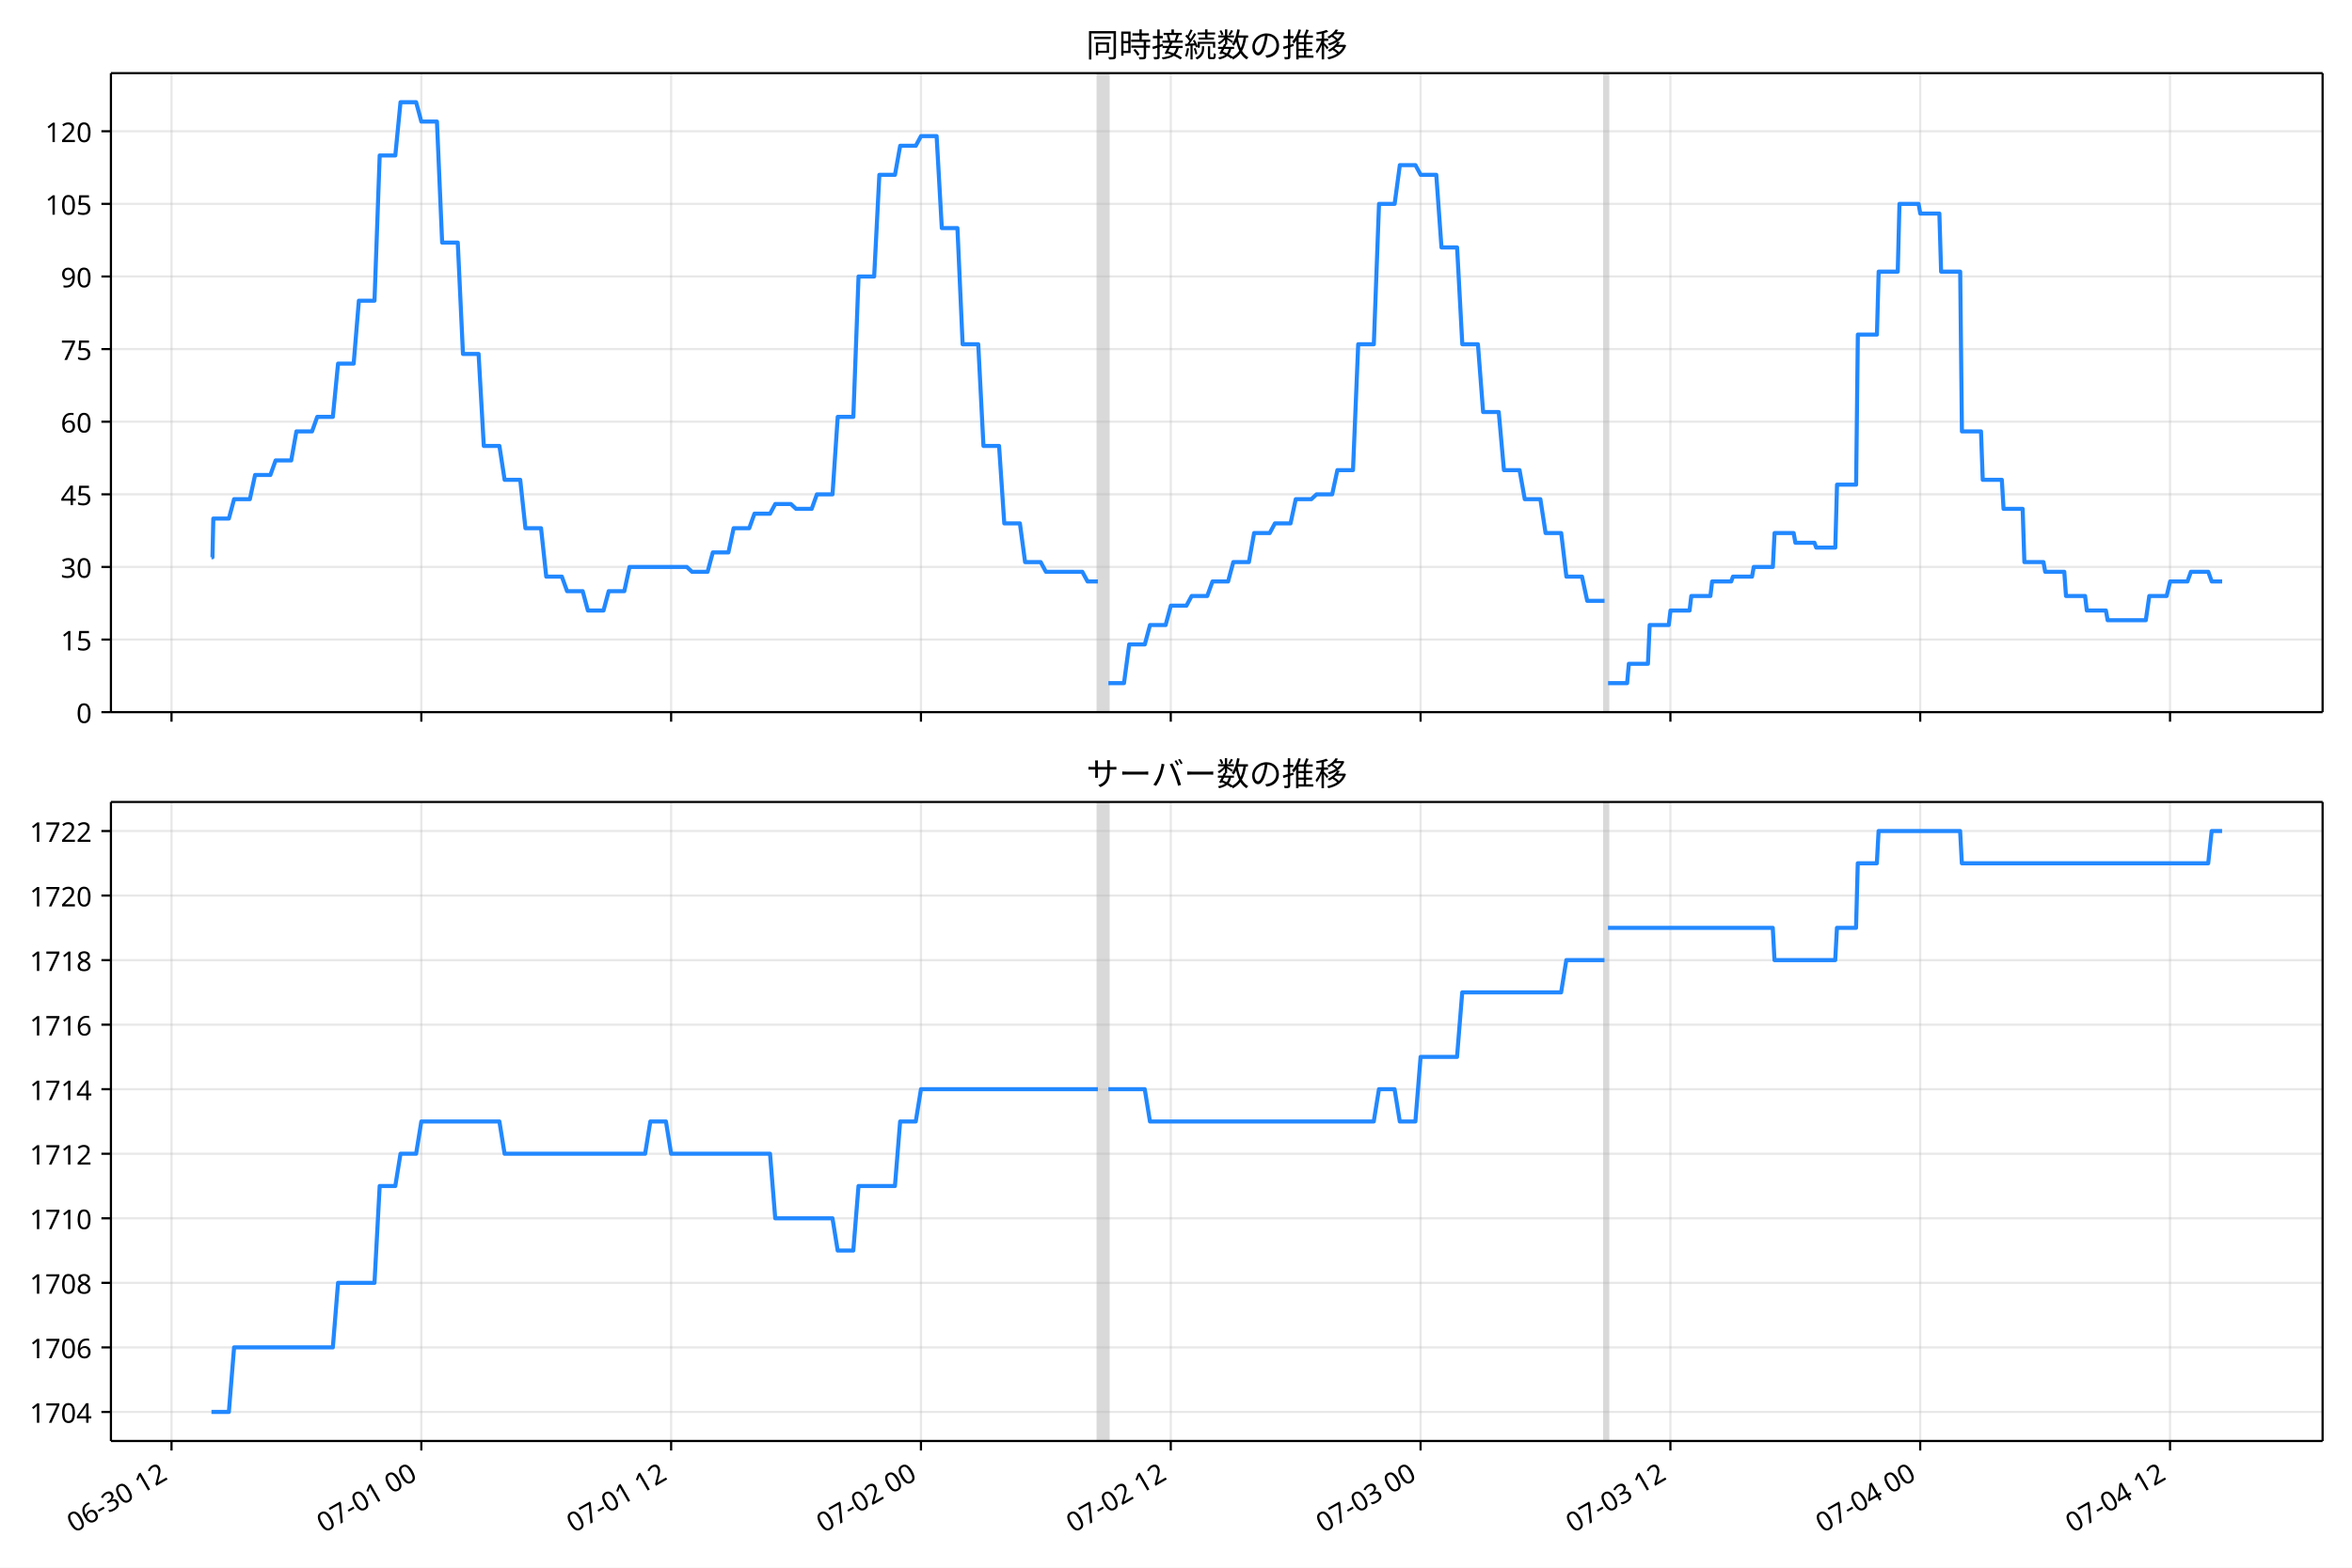
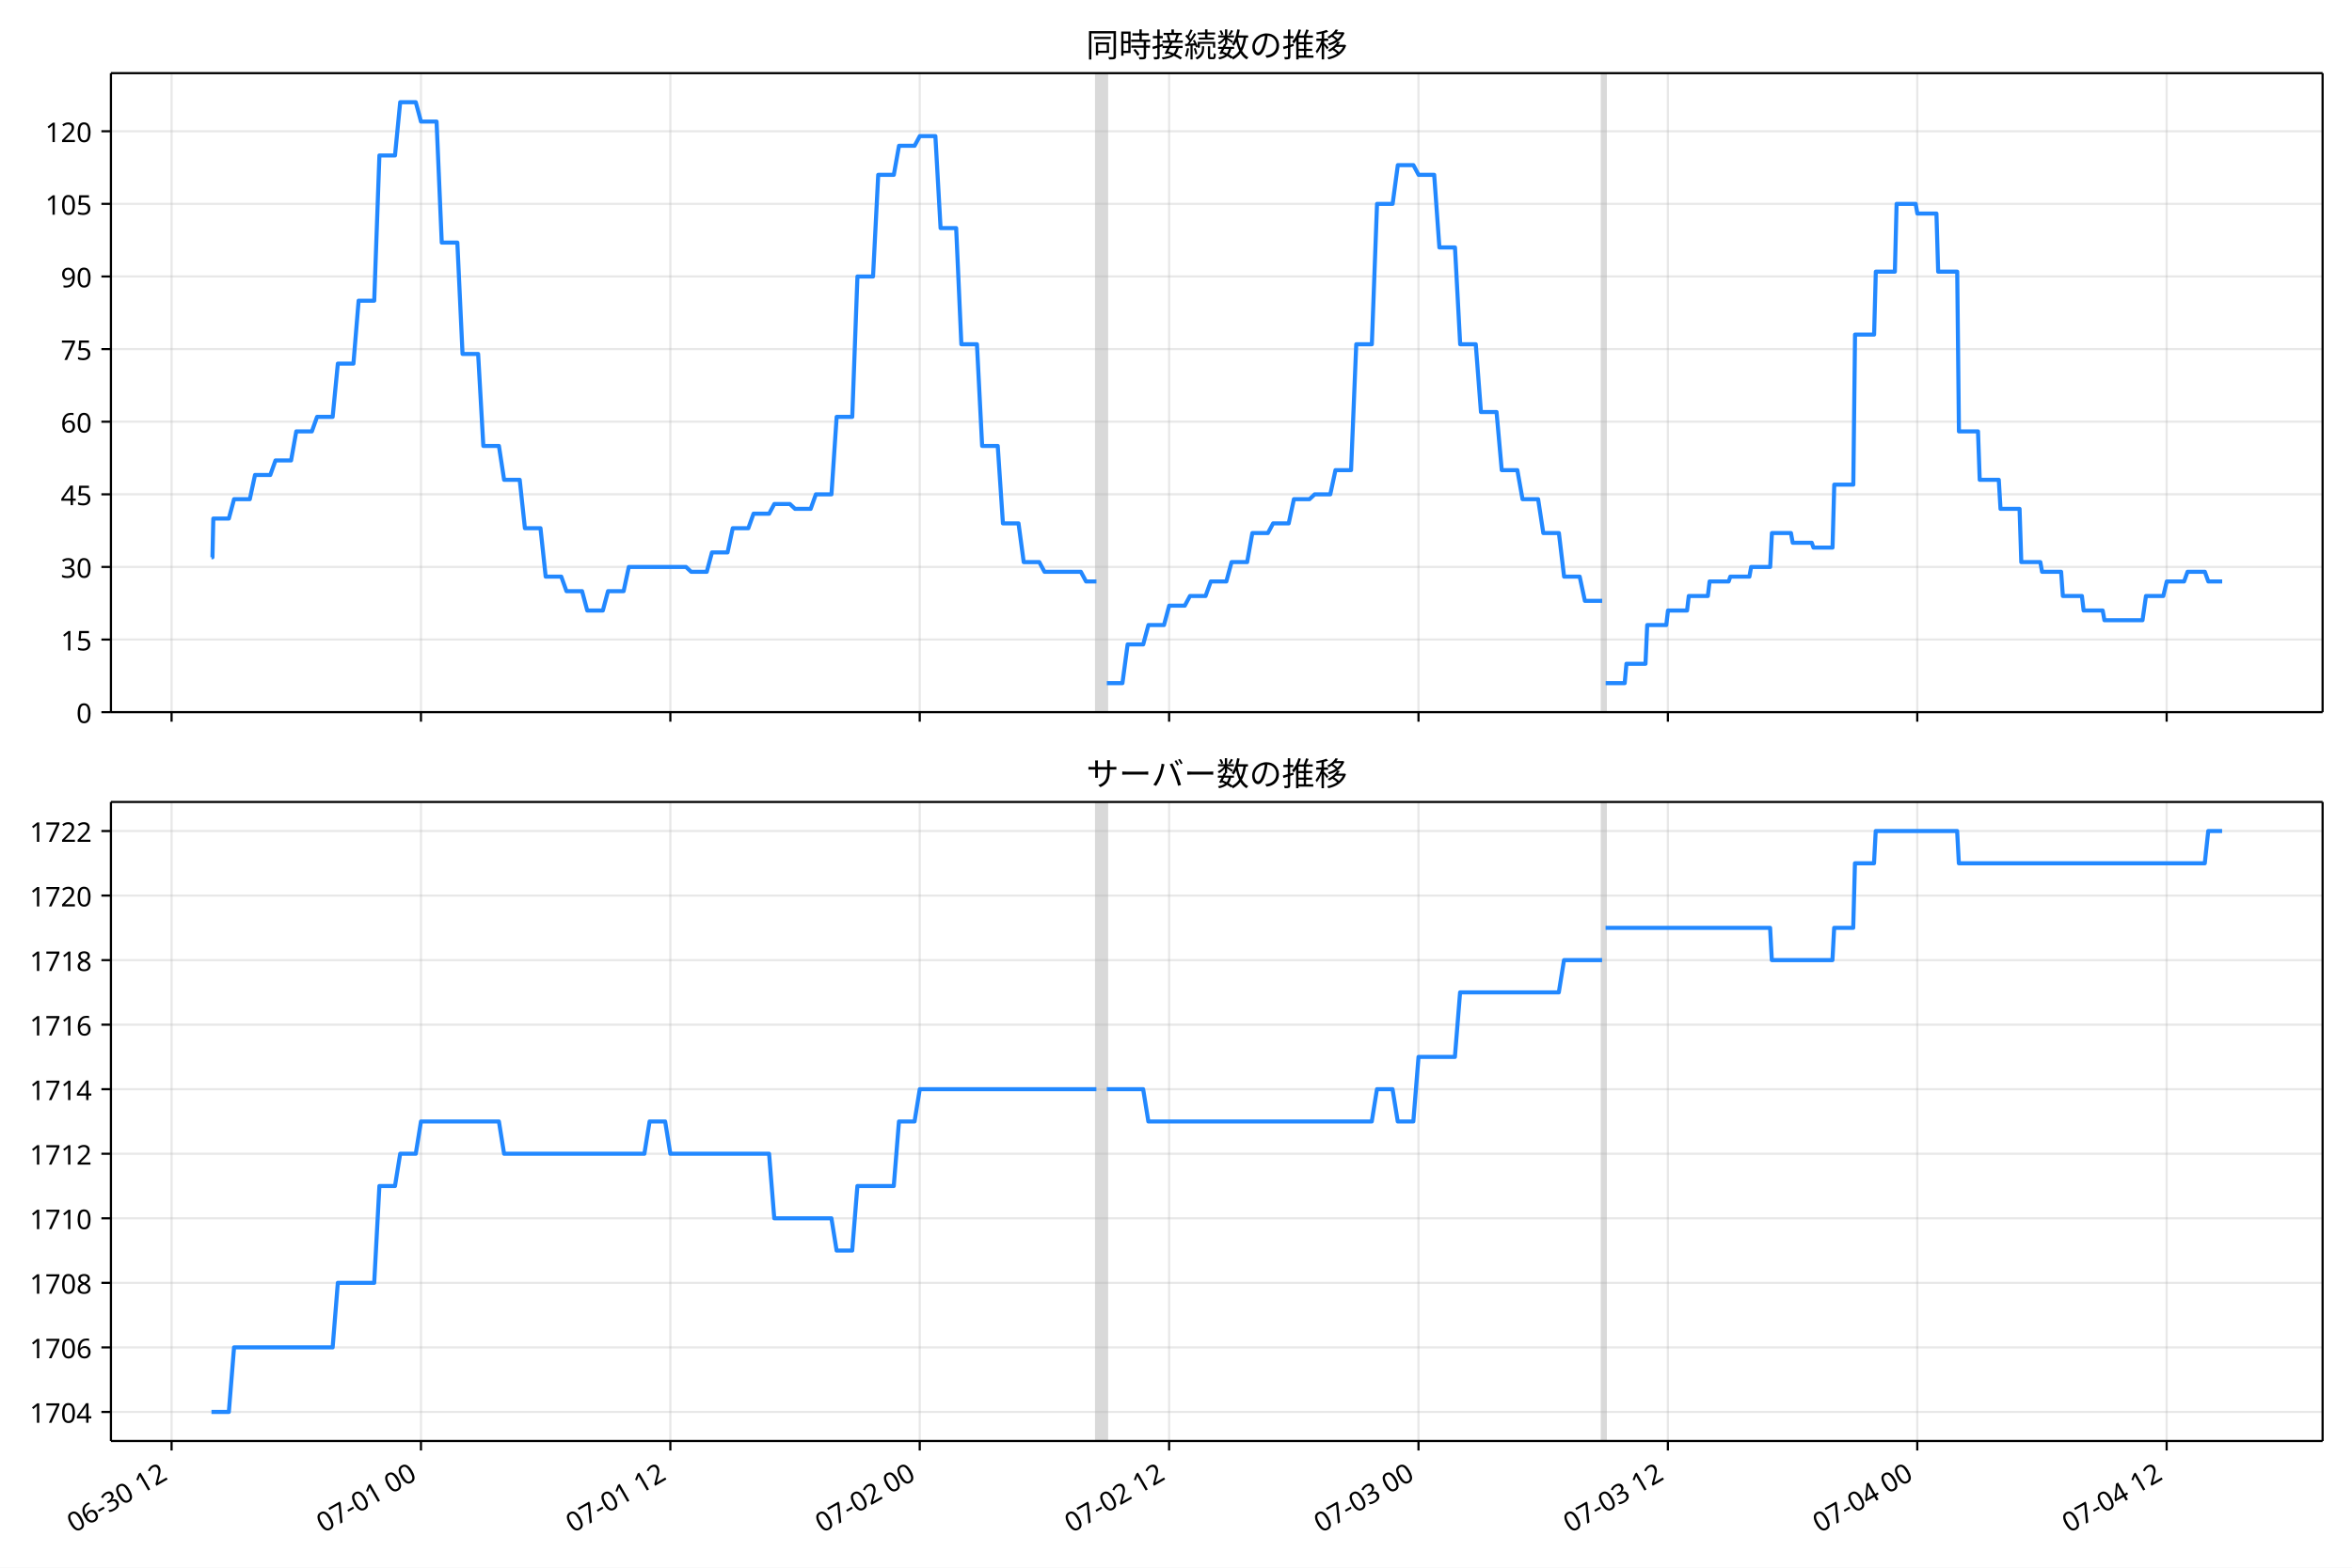
<svg xmlns="http://www.w3.org/2000/svg" xmlns:xlink="http://www.w3.org/1999/xlink" version="1.1" viewBox="0 0 864 576">
  <defs>
    <style type="text/css">*{stroke-linejoin: round; stroke-linecap: butt}</style>
  </defs>
  <g id="e">
    <g id="f">
      <path d="m0 576h864v-576h-864z" fill="#fff" />
    </g>
    <g id="g">
      <g id="h">
        <path d="m40.75 261.66h812.45v-234.78h-812.45z" fill="#fff" />
      </g>
      <g id="i">
-         <path d="m403.31 261.66h3.824v-234.78h-3.824z" clip-path="url(#b)" fill="#808080" opacity=".3" stroke="#808080" />
+         <path d="m402.75 261.66h3.817v-234.78h-3.817z" clip-path="url(#b)" fill="#808080" opacity=".3" stroke="#808080" />
      </g>
      <g id="j">
-         <path d="m589.4 261.66h1.275v-234.78h-1.275z" clip-path="url(#b)" fill="#808080" opacity=".3" stroke="#808080" />
+         <path d="m588.52 261.66h1.272v-234.78h-1.272z" clip-path="url(#b)" fill="#808080" opacity=".3" stroke="#808080" />
      </g>
      <g id="k">
        <g id="l">
          <g id="m">
-             <path d="m63.003 261.66v-234.78" clip-path="url(#b)" fill="none" stroke="#b0b0b0" stroke-linecap="square" stroke-opacity=".3" stroke-width=".8" />
+             <path d="m63.028 261.66v-234.78" clip-path="url(#b)" fill="none" stroke="#b0b0b0" stroke-linecap="square" stroke-opacity=".3" stroke-width=".8" />
          </g>
          <g id="n">
            <defs>
              <path id="d" d="m0 0v3.5" stroke="#000" stroke-width=".8" />
            </defs>
-             <use x="63.003" y="261.663" stroke="#000000" stroke-width=".8" xlink:href="#d" />
+             <use x="63.028" y="261.663" stroke="#000000" stroke-width=".8" xlink:href="#d" />
          </g>
        </g>
        <g id="o">
          <g id="p">
-             <path d="m154.77 261.66v-234.78" clip-path="url(#b)" fill="none" stroke="#b0b0b0" stroke-linecap="square" stroke-opacity=".3" stroke-width=".8" />
+             <path d="m154.64 261.66v-234.78" clip-path="url(#b)" fill="none" stroke="#b0b0b0" stroke-linecap="square" stroke-opacity=".3" stroke-width=".8" />
          </g>
          <g id="q">
-             <use x="154.772" y="261.663" stroke="#000000" stroke-width=".8" xlink:href="#d" />
+             <use x="154.639" y="261.663" stroke="#000000" stroke-width=".8" xlink:href="#d" />
          </g>
        </g>
        <g id="r">
          <g id="s">
-             <path d="m246.54 261.66v-234.78" clip-path="url(#b)" fill="none" stroke="#b0b0b0" stroke-linecap="square" stroke-opacity=".3" stroke-width=".8" />
+             <path d="m246.25 261.66v-234.78" clip-path="url(#b)" fill="none" stroke="#b0b0b0" stroke-linecap="square" stroke-opacity=".3" stroke-width=".8" />
          </g>
          <g id="t">
-             <use x="246.54" y="261.663" stroke="#000000" stroke-width=".8" xlink:href="#d" />
+             <use x="246.249" y="261.663" stroke="#000000" stroke-width=".8" xlink:href="#d" />
          </g>
        </g>
        <g id="u">
          <g id="v">
-             <path d="m338.31 261.66v-234.78" clip-path="url(#b)" fill="none" stroke="#b0b0b0" stroke-linecap="square" stroke-opacity=".3" stroke-width=".8" />
+             <path d="m337.86 261.66v-234.78" clip-path="url(#b)" fill="none" stroke="#b0b0b0" stroke-linecap="square" stroke-opacity=".3" stroke-width=".8" />
          </g>
          <g id="w">
-             <use x="338.309" y="261.663" stroke="#000000" stroke-width=".8" xlink:href="#d" />
+             <use x="337.86" y="261.663" stroke="#000000" stroke-width=".8" xlink:href="#d" />
          </g>
        </g>
        <g id="x">
          <g id="y">
-             <path d="m430.08 261.66v-234.78" clip-path="url(#b)" fill="none" stroke="#b0b0b0" stroke-linecap="square" stroke-opacity=".3" stroke-width=".8" />
+             <path d="m429.47 261.66v-234.78" clip-path="url(#b)" fill="none" stroke="#b0b0b0" stroke-linecap="square" stroke-opacity=".3" stroke-width=".8" />
          </g>
          <g id="z">
-             <use x="430.077" y="261.663" stroke="#000000" stroke-width=".8" xlink:href="#d" />
+             <use x="429.47" y="261.663" stroke="#000000" stroke-width=".8" xlink:href="#d" />
          </g>
        </g>
        <g id="aa">
          <g id="ab">
-             <path d="m521.85 261.66v-234.78" clip-path="url(#b)" fill="none" stroke="#b0b0b0" stroke-linecap="square" stroke-opacity=".3" stroke-width=".8" />
+             <path d="m521.08 261.66v-234.78" clip-path="url(#b)" fill="none" stroke="#b0b0b0" stroke-linecap="square" stroke-opacity=".3" stroke-width=".8" />
          </g>
          <g id="ac">
-             <use x="521.846" y="261.663" stroke="#000000" stroke-width=".8" xlink:href="#d" />
+             <use x="521.081" y="261.663" stroke="#000000" stroke-width=".8" xlink:href="#d" />
          </g>
        </g>
        <g id="ad">
          <g id="ae">
-             <path d="m613.61 261.66v-234.78" clip-path="url(#b)" fill="none" stroke="#b0b0b0" stroke-linecap="square" stroke-opacity=".3" stroke-width=".8" />
+             <path d="m612.69 261.66v-234.78" clip-path="url(#b)" fill="none" stroke="#b0b0b0" stroke-linecap="square" stroke-opacity=".3" stroke-width=".8" />
          </g>
          <g id="af">
-             <use x="613.615" y="261.663" stroke="#000000" stroke-width=".8" xlink:href="#d" />
+             <use x="612.691" y="261.663" stroke="#000000" stroke-width=".8" xlink:href="#d" />
          </g>
        </g>
        <g id="ag">
          <g id="ah">
-             <path d="m705.38 261.66v-234.78" clip-path="url(#b)" fill="none" stroke="#b0b0b0" stroke-linecap="square" stroke-opacity=".3" stroke-width=".8" />
+             <path d="m704.3 261.66v-234.78" clip-path="url(#b)" fill="none" stroke="#b0b0b0" stroke-linecap="square" stroke-opacity=".3" stroke-width=".8" />
          </g>
          <g id="ai">
-             <use x="705.383" y="261.663" stroke="#000000" stroke-width=".8" xlink:href="#d" />
+             <use x="704.302" y="261.663" stroke="#000000" stroke-width=".8" xlink:href="#d" />
          </g>
        </g>
        <g id="aj">
          <g id="ak">
-             <path d="m797.15 261.66v-234.78" clip-path="url(#b)" fill="none" stroke="#b0b0b0" stroke-linecap="square" stroke-opacity=".3" stroke-width=".8" />
+             <path d="m795.91 261.66v-234.78" clip-path="url(#b)" fill="none" stroke="#b0b0b0" stroke-linecap="square" stroke-opacity=".3" stroke-width=".8" />
          </g>
          <g id="al">
-             <use x="797.152" y="261.663" stroke="#000000" stroke-width=".8" xlink:href="#d" />
+             <use x="795.913" y="261.663" stroke="#000000" stroke-width=".8" xlink:href="#d" />
          </g>
        </g>
      </g>
      <g id="am">
        <g id="an">
          <g id="ao">
            <path d="m40.75 261.66h812.45" clip-path="url(#b)" fill="none" stroke="#b0b0b0" stroke-linecap="square" stroke-opacity=".3" stroke-width=".8" />
          </g>
          <g id="ap">
            <defs>
              <path id="c" d="m0 0h-3.5" stroke="#000" stroke-width=".8" />
            </defs>
            <use x="40.75" y="261.663" stroke="#000000" stroke-width=".8" xlink:href="#c" />
          </g>
          <g id="aq">
            <text transform="rotate(-0 33.75 265.65)" x="33.75" y="265.648" font-family="'Noto Sans JP'" font-size="10px" text-anchor="end">0</text>
          </g>
        </g>
        <g id="ar">
          <g id="as">
            <path d="m40.75 234.98h812.45" clip-path="url(#b)" fill="none" stroke="#b0b0b0" stroke-linecap="square" stroke-opacity=".3" stroke-width=".8" />
          </g>
          <g id="at">
            <use x="40.75" y="234.983" stroke="#000000" stroke-width=".8" xlink:href="#c" />
          </g>
          <g id="au">
            <text transform="rotate(-0 33.75 238.97)" x="33.75" y="238.968" font-family="'Noto Sans JP'" font-size="10px" text-anchor="end">15</text>
          </g>
        </g>
        <g id="av">
          <g id="aw">
            <path d="m40.75 208.3h812.45" clip-path="url(#b)" fill="none" stroke="#b0b0b0" stroke-linecap="square" stroke-opacity=".3" stroke-width=".8" />
          </g>
          <g id="ax">
            <use x="40.75" y="208.303" stroke="#000000" stroke-width=".8" xlink:href="#c" />
          </g>
          <g id="ay">
            <text transform="rotate(-0 33.75 212.29)" x="33.75" y="212.288" font-family="'Noto Sans JP'" font-size="10px" text-anchor="end">30</text>
          </g>
        </g>
        <g id="az">
          <g id="ba">
            <path d="m40.75 181.62h812.45" clip-path="url(#b)" fill="none" stroke="#b0b0b0" stroke-linecap="square" stroke-opacity=".3" stroke-width=".8" />
          </g>
          <g id="bb">
            <use x="40.75" y="181.623" stroke="#000000" stroke-width=".8" xlink:href="#c" />
          </g>
          <g id="bc">
            <text transform="rotate(-0 33.75 185.61)" x="33.75" y="185.608" font-family="'Noto Sans JP'" font-size="10px" text-anchor="end">45</text>
          </g>
        </g>
        <g id="bd">
          <g id="be">
            <path d="m40.75 154.94h812.45" clip-path="url(#b)" fill="none" stroke="#b0b0b0" stroke-linecap="square" stroke-opacity=".3" stroke-width=".8" />
          </g>
          <g id="bf">
            <use x="40.75" y="154.943" stroke="#000000" stroke-width=".8" xlink:href="#c" />
          </g>
          <g id="bg">
            <text transform="rotate(-0 33.75 158.93)" x="33.75" y="158.928" font-family="'Noto Sans JP'" font-size="10px" text-anchor="end">60</text>
          </g>
        </g>
        <g id="bh">
          <g id="bi">
            <path d="m40.75 128.26h812.45" clip-path="url(#b)" fill="none" stroke="#b0b0b0" stroke-linecap="square" stroke-opacity=".3" stroke-width=".8" />
          </g>
          <g id="bj">
            <use x="40.75" y="128.263" stroke="#000000" stroke-width=".8" xlink:href="#c" />
          </g>
          <g id="bk">
            <text transform="rotate(-0 33.75 132.25)" x="33.75" y="132.249" font-family="'Noto Sans JP'" font-size="10px" text-anchor="end">75</text>
          </g>
        </g>
        <g id="bl">
          <g id="bm">
            <path d="m40.75 101.58h812.45" clip-path="url(#b)" fill="none" stroke="#b0b0b0" stroke-linecap="square" stroke-opacity=".3" stroke-width=".8" />
          </g>
          <g id="bn">
            <use x="40.75" y="101.584" stroke="#000000" stroke-width=".8" xlink:href="#c" />
          </g>
          <g id="bo">
            <text transform="rotate(-0 33.75 105.57)" x="33.75" y="105.569" font-family="'Noto Sans JP'" font-size="10px" text-anchor="end">90</text>
          </g>
        </g>
        <g id="bp">
          <g id="bq">
            <path d="m40.75 74.904h812.45" clip-path="url(#b)" fill="none" stroke="#b0b0b0" stroke-linecap="square" stroke-opacity=".3" stroke-width=".8" />
          </g>
          <g id="br">
            <use x="40.75" y="74.904" stroke="#000000" stroke-width=".8" xlink:href="#c" />
          </g>
          <g id="bs">
            <text transform="rotate(-0 33.75 78.889)" x="33.75" y="78.889" font-family="'Noto Sans JP'" font-size="10px" text-anchor="end">105</text>
          </g>
        </g>
        <g id="bt">
          <g id="bu">
            <path d="m40.75 48.224h812.45" clip-path="url(#b)" fill="none" stroke="#b0b0b0" stroke-linecap="square" stroke-opacity=".3" stroke-width=".8" />
          </g>
          <g id="bv">
            <use x="40.75" y="48.224" stroke="#000000" stroke-width=".8" xlink:href="#c" />
          </g>
          <g id="bw">
            <text transform="rotate(-0 33.75 52.209)" x="33.75" y="52.209" font-family="'Noto Sans JP'" font-size="10px" text-anchor="end">120</text>
          </g>
        </g>
      </g>
      <g id="bx">
-         <path d="m77.68 204.75h.363l.321-14.229h5.712l1.918-7.115h5.793l1.916-8.893h5.625l1.912-5.336h5.736l1.912-10.672h5.736l1.912-5.336h5.736l1.912-19.565h5.736l1.912-23.123h5.736l1.912-53.36h5.736l1.912-19.565h5.736l1.912 7.115h5.736l1.912 44.466h5.736l1.912 40.909h5.736l1.912 33.794h5.736l1.912 12.451h5.736l1.912 17.787h5.736l1.912 17.787h5.736l1.912 5.336h5.736l1.912 7.115h5.736l1.912-7.115h5.736l1.912-8.893h21.03l1.912 1.779h5.736l1.912-7.115h5.736l1.912-8.893h5.736l1.912-5.336h5.736l1.912-3.557h5.736l1.912 1.779h5.736l1.912-5.336h5.736l1.912-28.459h5.736l1.912-51.581h5.736l1.912-37.352h5.736l1.912-10.672h5.736l1.912-3.557h5.736l1.912 33.794h5.736l1.912 42.688h5.736l1.912 37.352h5.736l1.912 28.459h5.736l1.912 14.229h5.736l1.912 3.557h13.383l1.912 3.557h3.824m3.824 37.352h5.736l1.912-14.229h5.736l1.912-7.115h5.736l1.912-7.115h5.736l1.912-3.557h5.736l1.912-5.336h5.736l1.912-7.115h5.736l1.912-10.672h5.736l1.912-3.557h5.736l1.912-8.893h5.736l1.912-1.779h5.736l1.912-8.893h5.736l1.912-46.245h5.736l1.912-51.581h5.736l1.912-14.229h5.736l1.912 3.557h5.736l1.912 26.68h5.736l1.912 35.573h5.736l1.912 24.901h5.736l1.912 21.344h5.736l1.912 10.672h5.736l1.912 12.451h5.736l1.912 16.008h5.736l1.912 8.893h6.373m1.275 30.237h7.01l.637-7.115h7.01l.637-14.229h7.01l.637-5.336h7.01l.637-5.336h7.01l.637-5.336h7.01l.637-1.779h7.01l.637-3.557h7.01l.637-12.451h7.01l.637 3.557h7.01l.637 1.779h7.01l.637-23.123h7.01l.637-55.138h7.01l.637-23.123h7.01l.637-24.901h7.01l.637 3.557h7.01l.637 21.344h7.01l.637 58.696h7.01l.637 17.787h7.01l.637 10.672h7.01l.637 19.565h7.01l.637 3.557h7.01l.637 8.893h7.01l.637 5.336h7.01l.637 3.557h14.02l1.275-8.893h6.373l1.275-5.336h6.373l1.275-3.557h6.373l1.275 3.557h3.824v0" clip-path="url(#b)" fill="none" stroke="#28f" stroke-linecap="square" stroke-width="1.5" />
+         <path d="m77.68 204.75h.363l.32-14.229h5.702l1.915-7.115h5.783l1.913-8.893h5.615l1.909-5.336h5.726l1.909-10.672h5.726l1.909-5.336h5.726l1.909-19.565h5.726l1.909-23.123h5.726l1.909-53.36h5.726l1.909-19.565h5.726l1.909 7.115h5.726l1.909 44.466h5.726l1.909 40.909h5.726l1.909 33.794h5.726l1.909 12.451h5.726l1.909 17.787h5.726l1.909 17.787h5.726l1.909 5.336h5.726l1.909 7.115h5.726l1.909-7.115h5.726l1.909-8.893h20.994l1.909 1.779h5.726l1.909-7.115h5.726l1.909-8.893h5.726l1.909-5.336h5.726l1.909-3.557h5.726l1.909 1.779h5.726l1.909-5.336h5.726l1.909-28.459h5.726l1.909-51.581h5.726l1.909-37.352h5.726l1.909-10.672h5.726l1.909-3.557h5.726l1.909 33.794h5.726l1.909 42.688h5.726l1.909 37.352h5.726l1.909 28.459h5.726l1.909 14.229h5.726l1.909 3.557h13.36l1.909 3.557h3.817m3.817 37.352h5.726l1.909-14.229h5.726l1.909-7.115h5.726l1.909-7.115h5.726l1.909-3.557h5.726l1.909-5.336h5.726l1.909-7.115h5.726l1.909-10.672h5.726l1.909-3.557h5.726l1.909-8.893h5.726l1.909-1.779h5.726l1.909-8.893h5.726l1.909-46.245h5.726l1.909-51.581h5.726l1.909-14.229h5.726l1.909 3.557h5.726l1.909 26.68h5.726l1.909 35.573h5.726l1.909 24.901h5.726l1.909 21.344h5.726l1.909 10.672h5.726l1.909 12.451h5.726l1.909 16.008h5.726l1.909 8.893h6.362m1.272 30.237h6.998l.636-7.115h6.998l.636-14.229h6.998l.636-5.336h6.998l.636-5.336h6.998l.636-5.336h6.998l.636-1.779h6.998l.636-3.557h6.998l.636-12.451h6.998l.636 3.557h6.998l.636 1.779h6.998l.636-23.123h6.998l.636-55.138h6.998l.636-23.123h6.998l.636-24.901h6.998l.636 3.557h6.998l.636 21.344h6.998l.636 58.696h6.998l.636 17.787h6.998l.636 10.672h6.998l.636 19.565h6.998l.636 3.557h6.998l.636 8.893h6.998l.636 5.336h6.998l.636 3.557h13.996l1.272-8.893h6.362l1.272-5.336h6.362l1.272-3.557h6.362l1.272 3.557h5.09v0" clip-path="url(#b)" fill="none" stroke="#28f" stroke-linecap="square" stroke-width="1.5" />
      </g>
      <g id="by">
        <path d="m40.75 261.66v-234.78" fill="none" stroke="#000" stroke-linecap="square" stroke-width=".8" />
      </g>
      <g id="bz">
        <path d="m853.2 261.66v-234.78" fill="none" stroke="#000" stroke-linecap="square" stroke-width=".8" />
      </g>
      <g id="ca">
        <path d="m40.75 261.66h812.45" fill="none" stroke="#000" stroke-linecap="square" stroke-width=".8" />
      </g>
      <g id="cb">
        <path d="m40.75 26.88h812.45" fill="none" stroke="#000" stroke-linecap="square" stroke-width=".8" />
      </g>
      <g id="cc">
        <text transform="rotate(-0 446.98 20.88)" x="446.975" y="20.88" font-family="'Noto Sans JP'" font-size="12px" text-anchor="middle">同時接続数の推移</text>
      </g>
    </g>
    <g id="cd">
      <g id="ce">
        <path d="m40.75 529.45h812.45v-234.78h-812.45z" fill="#fff" />
      </g>
      <g id="cf">
-         <path d="m403.31 529.45h3.824v-234.78h-3.824z" clip-path="url(#a)" fill="#808080" opacity=".3" stroke="#808080" />
+         <path d="m402.75 529.45h3.817v-234.78h-3.817z" clip-path="url(#a)" fill="#808080" opacity=".3" stroke="#808080" />
      </g>
      <g id="cg">
-         <path d="m589.4 529.45h1.275v-234.78h-1.275z" clip-path="url(#a)" fill="#808080" opacity=".3" stroke="#808080" />
+         <path d="m588.52 529.45h1.272v-234.78h-1.272z" clip-path="url(#a)" fill="#808080" opacity=".3" stroke="#808080" />
      </g>
      <g id="ch">
        <g id="ci">
          <g id="cj">
-             <path d="m63.003 529.45v-234.78" clip-path="url(#a)" fill="none" stroke="#b0b0b0" stroke-linecap="square" stroke-opacity=".3" stroke-width=".8" />
+             <path d="m63.028 529.45v-234.78" clip-path="url(#a)" fill="none" stroke="#b0b0b0" stroke-linecap="square" stroke-opacity=".3" stroke-width=".8" />
          </g>
          <g id="ck">
-             <use x="63.003" y="529.445" stroke="#000000" stroke-width=".8" xlink:href="#d" />
+             <use x="63.028" y="529.445" stroke="#000000" stroke-width=".8" xlink:href="#d" />
          </g>
          <g id="cl">
-             <text transform="translate(27.229 563.36) rotate(-30)" font-family="'Noto Sans JP'" font-size="10px">06-30 12</text>
+             <text transform="translate(27.255 563.36) rotate(-30)" font-family="'Noto Sans JP'" font-size="10px">06-30 12</text>
          </g>
        </g>
        <g id="cm">
          <g id="cn">
-             <path d="m154.77 529.45v-234.78" clip-path="url(#a)" fill="none" stroke="#b0b0b0" stroke-linecap="square" stroke-opacity=".3" stroke-width=".8" />
+             <path d="m154.64 529.45v-234.78" clip-path="url(#a)" fill="none" stroke="#b0b0b0" stroke-linecap="square" stroke-opacity=".3" stroke-width=".8" />
          </g>
          <g id="co">
-             <use x="154.772" y="529.445" stroke="#000000" stroke-width=".8" xlink:href="#d" />
+             <use x="154.639" y="529.445" stroke="#000000" stroke-width=".8" xlink:href="#d" />
          </g>
          <g id="cp">
-             <text transform="translate(119 563.36) rotate(-30)" font-family="'Noto Sans JP'" font-size="10px">07-01 00</text>
+             <text transform="translate(118.87 563.36) rotate(-30)" font-family="'Noto Sans JP'" font-size="10px">07-01 00</text>
          </g>
        </g>
        <g id="cq">
          <g id="cr">
-             <path d="m246.54 529.45v-234.78" clip-path="url(#a)" fill="none" stroke="#b0b0b0" stroke-linecap="square" stroke-opacity=".3" stroke-width=".8" />
+             <path d="m246.25 529.45v-234.78" clip-path="url(#a)" fill="none" stroke="#b0b0b0" stroke-linecap="square" stroke-opacity=".3" stroke-width=".8" />
          </g>
          <g id="cs">
-             <use x="246.54" y="529.445" stroke="#000000" stroke-width=".8" xlink:href="#d" />
+             <use x="246.249" y="529.445" stroke="#000000" stroke-width=".8" xlink:href="#d" />
          </g>
          <g id="ct">
-             <text transform="translate(210.77 563.36) rotate(-30)" font-family="'Noto Sans JP'" font-size="10px">07-01 12</text>
+             <text transform="translate(210.48 563.36) rotate(-30)" font-family="'Noto Sans JP'" font-size="10px">07-01 12</text>
          </g>
        </g>
        <g id="cu">
          <g id="cv">
-             <path d="m338.31 529.45v-234.78" clip-path="url(#a)" fill="none" stroke="#b0b0b0" stroke-linecap="square" stroke-opacity=".3" stroke-width=".8" />
+             <path d="m337.86 529.45v-234.78" clip-path="url(#a)" fill="none" stroke="#b0b0b0" stroke-linecap="square" stroke-opacity=".3" stroke-width=".8" />
          </g>
          <g id="cw">
-             <use x="338.309" y="529.445" stroke="#000000" stroke-width=".8" xlink:href="#d" />
+             <use x="337.86" y="529.445" stroke="#000000" stroke-width=".8" xlink:href="#d" />
          </g>
          <g id="cx">
-             <text transform="translate(302.54 563.36) rotate(-30)" font-family="'Noto Sans JP'" font-size="10px">07-02 00</text>
+             <text transform="translate(302.09 563.36) rotate(-30)" font-family="'Noto Sans JP'" font-size="10px">07-02 00</text>
          </g>
        </g>
        <g id="cy">
          <g id="cz">
-             <path d="m430.08 529.45v-234.78" clip-path="url(#a)" fill="none" stroke="#b0b0b0" stroke-linecap="square" stroke-opacity=".3" stroke-width=".8" />
+             <path d="m429.47 529.45v-234.78" clip-path="url(#a)" fill="none" stroke="#b0b0b0" stroke-linecap="square" stroke-opacity=".3" stroke-width=".8" />
          </g>
          <g id="da">
-             <use x="430.077" y="529.445" stroke="#000000" stroke-width=".8" xlink:href="#d" />
+             <use x="429.47" y="529.445" stroke="#000000" stroke-width=".8" xlink:href="#d" />
          </g>
          <g id="db">
-             <text transform="translate(394.3 563.36) rotate(-30)" font-family="'Noto Sans JP'" font-size="10px">07-02 12</text>
+             <text transform="translate(393.7 563.36) rotate(-30)" font-family="'Noto Sans JP'" font-size="10px">07-02 12</text>
          </g>
        </g>
        <g id="dc">
          <g id="dd">
-             <path d="m521.85 529.45v-234.78" clip-path="url(#a)" fill="none" stroke="#b0b0b0" stroke-linecap="square" stroke-opacity=".3" stroke-width=".8" />
+             <path d="m521.08 529.45v-234.78" clip-path="url(#a)" fill="none" stroke="#b0b0b0" stroke-linecap="square" stroke-opacity=".3" stroke-width=".8" />
          </g>
          <g id="de">
-             <use x="521.846" y="529.445" stroke="#000000" stroke-width=".8" xlink:href="#d" />
+             <use x="521.081" y="529.445" stroke="#000000" stroke-width=".8" xlink:href="#d" />
          </g>
          <g id="df">
-             <text transform="translate(486.07 563.36) rotate(-30)" font-family="'Noto Sans JP'" font-size="10px">07-03 00</text>
+             <text transform="translate(485.31 563.36) rotate(-30)" font-family="'Noto Sans JP'" font-size="10px">07-03 00</text>
          </g>
        </g>
        <g id="dg">
          <g id="dh">
-             <path d="m613.61 529.45v-234.78" clip-path="url(#a)" fill="none" stroke="#b0b0b0" stroke-linecap="square" stroke-opacity=".3" stroke-width=".8" />
+             <path d="m612.69 529.45v-234.78" clip-path="url(#a)" fill="none" stroke="#b0b0b0" stroke-linecap="square" stroke-opacity=".3" stroke-width=".8" />
          </g>
          <g id="di">
-             <use x="613.615" y="529.445" stroke="#000000" stroke-width=".8" xlink:href="#d" />
+             <use x="612.691" y="529.445" stroke="#000000" stroke-width=".8" xlink:href="#d" />
          </g>
          <g id="dj">
-             <text transform="translate(577.84 563.36) rotate(-30)" font-family="'Noto Sans JP'" font-size="10px">07-03 12</text>
+             <text transform="translate(576.92 563.36) rotate(-30)" font-family="'Noto Sans JP'" font-size="10px">07-03 12</text>
          </g>
        </g>
        <g id="dk">
          <g id="dl">
-             <path d="m705.38 529.45v-234.78" clip-path="url(#a)" fill="none" stroke="#b0b0b0" stroke-linecap="square" stroke-opacity=".3" stroke-width=".8" />
+             <path d="m704.3 529.45v-234.78" clip-path="url(#a)" fill="none" stroke="#b0b0b0" stroke-linecap="square" stroke-opacity=".3" stroke-width=".8" />
          </g>
          <g id="dm">
-             <use x="705.383" y="529.445" stroke="#000000" stroke-width=".8" xlink:href="#d" />
+             <use x="704.302" y="529.445" stroke="#000000" stroke-width=".8" xlink:href="#d" />
          </g>
          <g id="dn">
-             <text transform="translate(669.61 563.36) rotate(-30)" font-family="'Noto Sans JP'" font-size="10px">07-04 00</text>
+             <text transform="translate(668.53 563.36) rotate(-30)" font-family="'Noto Sans JP'" font-size="10px">07-04 00</text>
          </g>
        </g>
        <g id="do">
          <g id="dp">
-             <path d="m797.15 529.45v-234.78" clip-path="url(#a)" fill="none" stroke="#b0b0b0" stroke-linecap="square" stroke-opacity=".3" stroke-width=".8" />
+             <path d="m795.91 529.45v-234.78" clip-path="url(#a)" fill="none" stroke="#b0b0b0" stroke-linecap="square" stroke-opacity=".3" stroke-width=".8" />
          </g>
          <g id="dq">
-             <use x="797.152" y="529.445" stroke="#000000" stroke-width=".8" xlink:href="#d" />
+             <use x="795.913" y="529.445" stroke="#000000" stroke-width=".8" xlink:href="#d" />
          </g>
          <g id="dr">
-             <text transform="translate(761.38 563.36) rotate(-30)" font-family="'Noto Sans JP'" font-size="10px">07-04 12</text>
+             <text transform="translate(760.14 563.36) rotate(-30)" font-family="'Noto Sans JP'" font-size="10px">07-04 12</text>
          </g>
        </g>
      </g>
      <g id="ds">
        <g id="dt">
          <g id="du">
            <path d="m40.75 518.77h812.45" clip-path="url(#a)" fill="none" stroke="#b0b0b0" stroke-linecap="square" stroke-opacity=".3" stroke-width=".8" />
          </g>
          <g id="dv">
            <use x="40.75" y="518.774" stroke="#000000" stroke-width=".8" xlink:href="#c" />
          </g>
          <g id="dw">
            <text transform="rotate(-0 33.75 522.76)" x="33.75" y="522.759" font-family="'Noto Sans JP'" font-size="10px" text-anchor="end">1704</text>
          </g>
        </g>
        <g id="dx">
          <g id="dy">
            <path d="m40.75 495.06h812.45" clip-path="url(#a)" fill="none" stroke="#b0b0b0" stroke-linecap="square" stroke-opacity=".3" stroke-width=".8" />
          </g>
          <g id="dz">
            <use x="40.75" y="495.058" stroke="#000000" stroke-width=".8" xlink:href="#c" />
          </g>
          <g id="ea">
            <text transform="rotate(-0 33.75 499.04)" x="33.75" y="499.043" font-family="'Noto Sans JP'" font-size="10px" text-anchor="end">1706</text>
          </g>
        </g>
        <g id="eb">
          <g id="ec">
            <path d="m40.75 471.34h812.45" clip-path="url(#a)" fill="none" stroke="#b0b0b0" stroke-linecap="square" stroke-opacity=".3" stroke-width=".8" />
          </g>
          <g id="ed">
            <use x="40.75" y="471.343" stroke="#000000" stroke-width=".8" xlink:href="#c" />
          </g>
          <g id="ee">
            <text transform="rotate(-0 33.75 475.33)" x="33.75" y="475.328" font-family="'Noto Sans JP'" font-size="10px" text-anchor="end">1708</text>
          </g>
        </g>
        <g id="ef">
          <g id="eg">
            <path d="m40.75 447.63h812.45" clip-path="url(#a)" fill="none" stroke="#b0b0b0" stroke-linecap="square" stroke-opacity=".3" stroke-width=".8" />
          </g>
          <g id="eh">
            <use x="40.75" y="447.627" stroke="#000000" stroke-width=".8" xlink:href="#c" />
          </g>
          <g id="ei">
            <text transform="rotate(-0 33.75 451.61)" x="33.75" y="451.612" font-family="'Noto Sans JP'" font-size="10px" text-anchor="end">1710</text>
          </g>
        </g>
        <g id="ej">
          <g id="ek">
            <path d="m40.75 423.91h812.45" clip-path="url(#a)" fill="none" stroke="#b0b0b0" stroke-linecap="square" stroke-opacity=".3" stroke-width=".8" />
          </g>
          <g id="el">
            <use x="40.75" y="423.912" stroke="#000000" stroke-width=".8" xlink:href="#c" />
          </g>
          <g id="em">
            <text transform="rotate(-0 33.75 427.9)" x="33.75" y="427.897" font-family="'Noto Sans JP'" font-size="10px" text-anchor="end">1712</text>
          </g>
        </g>
        <g id="en">
          <g id="eo">
            <path d="m40.75 400.2h812.45" clip-path="url(#a)" fill="none" stroke="#b0b0b0" stroke-linecap="square" stroke-opacity=".3" stroke-width=".8" />
          </g>
          <g id="ep">
            <use x="40.75" y="400.196" stroke="#000000" stroke-width=".8" xlink:href="#c" />
          </g>
          <g id="eq">
            <text transform="rotate(-0 33.75 404.18)" x="33.75" y="404.182" font-family="'Noto Sans JP'" font-size="10px" text-anchor="end">1714</text>
          </g>
        </g>
        <g id="er">
          <g id="es">
            <path d="m40.75 376.48h812.45" clip-path="url(#a)" fill="none" stroke="#b0b0b0" stroke-linecap="square" stroke-opacity=".3" stroke-width=".8" />
          </g>
          <g id="et">
            <use x="40.75" y="376.481" stroke="#000000" stroke-width=".8" xlink:href="#c" />
          </g>
          <g id="eu">
            <text transform="rotate(-0 33.75 380.47)" x="33.75" y="380.466" font-family="'Noto Sans JP'" font-size="10px" text-anchor="end">1716</text>
          </g>
        </g>
        <g id="ev">
          <g id="ew">
            <path d="m40.75 352.77h812.45" clip-path="url(#a)" fill="none" stroke="#b0b0b0" stroke-linecap="square" stroke-opacity=".3" stroke-width=".8" />
          </g>
          <g id="ex">
            <use x="40.75" y="352.766" stroke="#000000" stroke-width=".8" xlink:href="#c" />
          </g>
          <g id="ey">
            <text transform="rotate(-0 33.75 356.75)" x="33.75" y="356.751" font-family="'Noto Sans JP'" font-size="10px" text-anchor="end">1718</text>
          </g>
        </g>
        <g id="ez">
          <g id="fa">
            <path d="m40.75 329.05h812.45" clip-path="url(#a)" fill="none" stroke="#b0b0b0" stroke-linecap="square" stroke-opacity=".3" stroke-width=".8" />
          </g>
          <g id="fb">
            <use x="40.75" y="329.05" stroke="#000000" stroke-width=".8" xlink:href="#c" />
          </g>
          <g id="fc">
            <text transform="rotate(-0 33.75 333.04)" x="33.75" y="333.035" font-family="'Noto Sans JP'" font-size="10px" text-anchor="end">1720</text>
          </g>
        </g>
        <g id="fd">
          <g id="fe">
            <path d="m40.75 305.33h812.45" clip-path="url(#a)" fill="none" stroke="#b0b0b0" stroke-linecap="square" stroke-opacity=".3" stroke-width=".8" />
          </g>
          <g id="ff">
            <use x="40.75" y="305.335" stroke="#000000" stroke-width=".8" xlink:href="#c" />
          </g>
          <g id="fg">
            <text transform="rotate(-0 33.75 309.32)" x="33.75" y="309.32" font-family="'Noto Sans JP'" font-size="10px" text-anchor="end">1722</text>
          </g>
        </g>
      </g>
      <g id="fh">
-         <path d="m77.68 518.77h6.396l1.918-23.715h36.276l1.912-23.715h13.383l1.912-35.573h5.736l1.912-11.858h5.736l1.912-11.858h28.678l1.912 11.858h51.62l1.912-11.858h5.736l1.912 11.858h36.325l1.912 23.715h21.03l1.912 11.858h5.736l1.912-23.715h13.383l1.912-23.715h5.736l1.912-11.858h65.003m3.824 0h13.383l1.912 11.858h82.209l1.912-11.858h5.736l1.912 11.858h5.736l1.912-23.715h13.383l1.912-23.715h36.325l1.912-11.858h14.02m1.275-11.858h60.542l.637 11.858h22.305l.637-11.858h7.01l.637-23.715h7.01l.637-11.858h29.952l.637 11.858h90.494l1.275-11.858h3.824v0" clip-path="url(#a)" fill="none" stroke="#28f" stroke-linecap="square" stroke-width="1.5" />
+         <path d="m77.68 518.77h6.385l1.915-23.715h36.214l1.909-23.715h13.36l1.909-35.573h5.726l1.909-11.858h5.726l1.909-11.858h28.628l1.909 11.858h51.531l1.909-11.858h5.726l1.909 11.858h36.263l1.909 23.715h20.994l1.909 11.858h5.726l1.909-23.715h13.36l1.909-23.715h5.726l1.909-11.858h64.891m3.817 0h13.36l1.909 11.858h82.068l1.909-11.858h5.726l1.909 11.858h5.726l1.909-23.715h13.36l1.909-23.715h36.263l1.909-11.858h13.996m1.272-11.858h60.438l.636 11.858h22.266l.636-11.858h6.998l.636-23.715h6.998l.636-11.858h29.901l.636 11.858h90.338l1.272-11.858h5.09v0" clip-path="url(#a)" fill="none" stroke="#28f" stroke-linecap="square" stroke-width="1.5" />
      </g>
      <g id="fi">
        <path d="m40.75 529.45v-234.78" fill="none" stroke="#000" stroke-linecap="square" stroke-width=".8" />
      </g>
      <g id="fj">
        <path d="m853.2 529.45v-234.78" fill="none" stroke="#000" stroke-linecap="square" stroke-width=".8" />
      </g>
      <g id="fk">
        <path d="m40.75 529.45h812.45" fill="none" stroke="#000" stroke-linecap="square" stroke-width=".8" />
      </g>
      <g id="fl">
        <path d="m40.75 294.66h812.45" fill="none" stroke="#000" stroke-linecap="square" stroke-width=".8" />
      </g>
      <g id="fm">
        <text transform="rotate(-0 446.98 288.66)" x="446.975" y="288.663" font-family="'Noto Sans JP'" font-size="12px" text-anchor="middle">サーバー数の推移</text>
      </g>
    </g>
  </g>
  <defs>
    <clipPath id="b">
      <rect x="40.75" y="26.88" width="812.45" height="234.78" />
    </clipPath>
    <clipPath id="a">
      <rect x="40.75" y="294.66" width="812.45" height="234.78" />
    </clipPath>
  </defs>
</svg>
